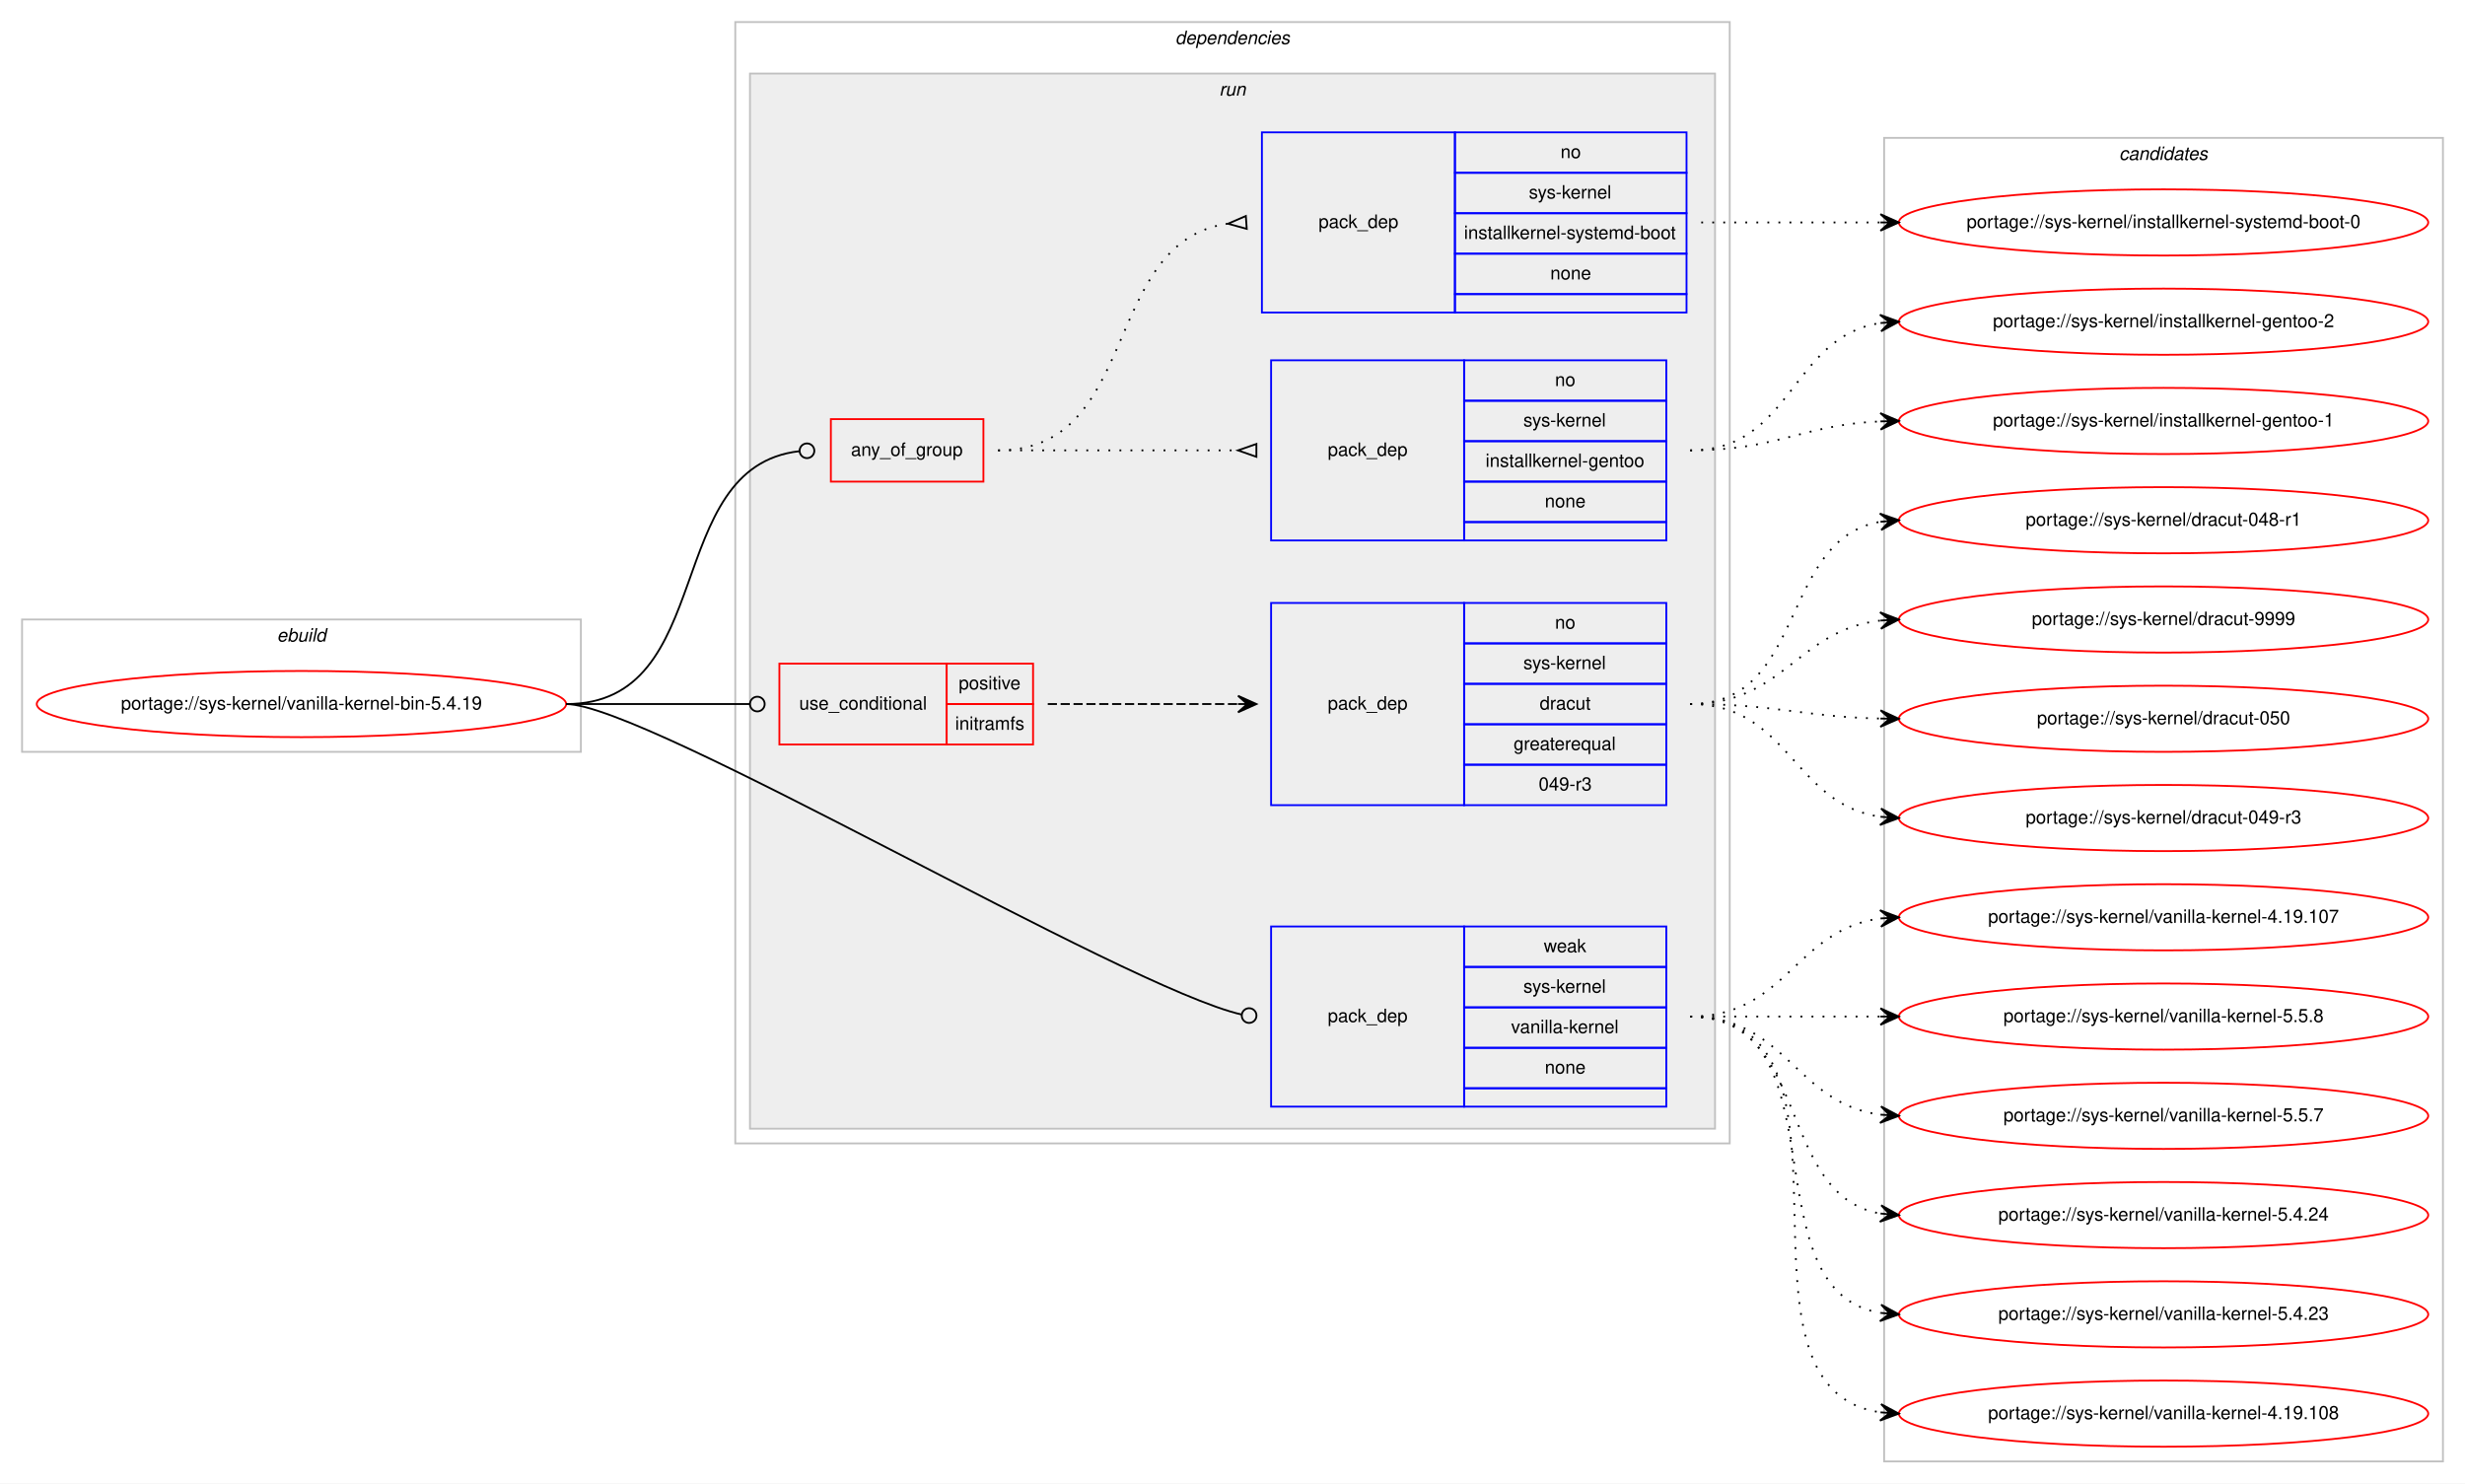
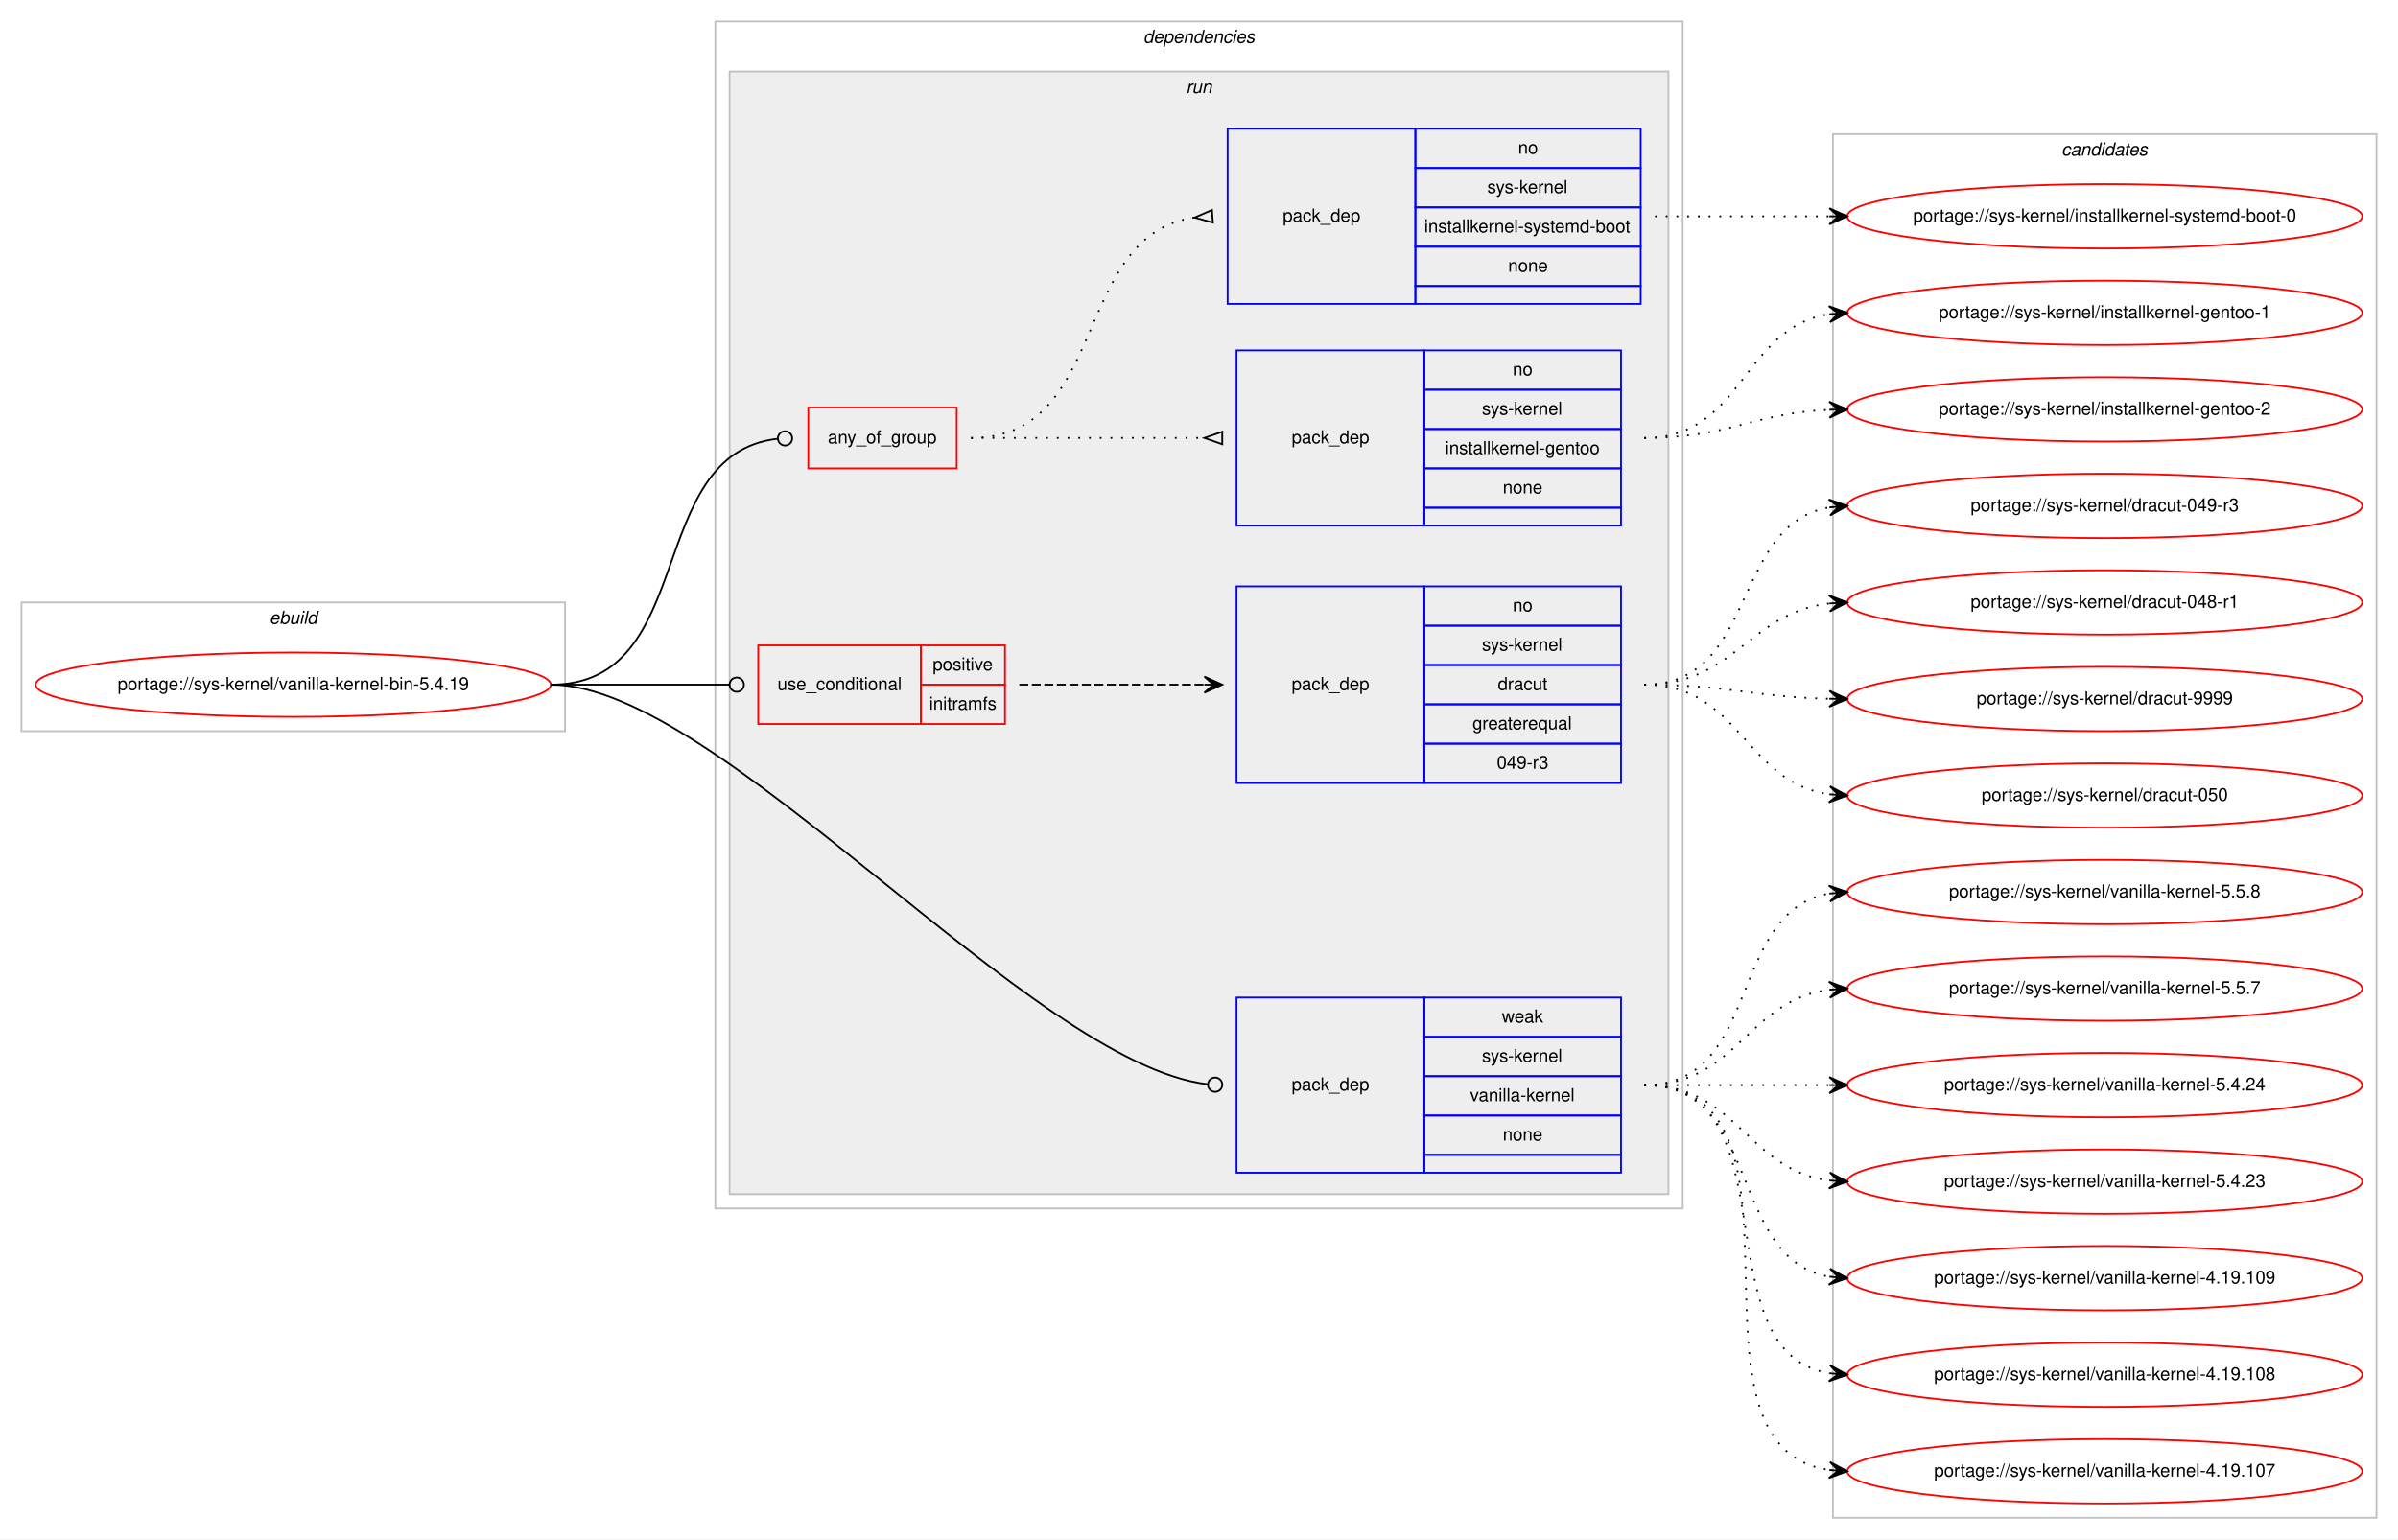
- <svg xmlns="http://www.w3.org/2000/svg" xmlns:xlink="http://www.w3.org/1999/xlink" width="1341pt" height="807pt" viewBox="0.00 0.00 1341.00 807.00">
-   <g id="graph0" class="graph" transform="scale(1 1) rotate(0) translate(4 803)">
-     <polygon fill="#ffffff" stroke="transparent" points="-4,4 -4,-803 1337,-803 1337,4 -4,4" />
+ <svg xmlns="http://www.w3.org/2000/svg" xmlns:xlink="http://www.w3.org/1999/xlink" width="1341pt" height="861pt" viewBox="0.00 0.00 1341.00 861.00">
+   <g id="graph0" class="graph" transform="scale(1 1) rotate(0) translate(4 857)">
+     <polygon fill="#ffffff" stroke="transparent" points="-4,4 -4,-857 1337,-857 1337,4 -4,4" />
    <g id="clust1" class="cluster">
-       <polygon fill="none" stroke="#c0c0c0" points="8,-394 8,-466 312,-466 312,-394 8,-394" />
-       <text text-anchor="start" x="146.663" y="-454" font-family="Helvetica,sans-Serif" font-style="italic" font-size="10.00" fill="#000000">ebuild</text>
+       <polygon fill="none" stroke="#c0c0c0" points="8,-448 8,-520 312,-520 312,-448 8,-448" />
+       <text text-anchor="start" x="146.663" y="-508" font-family="Helvetica,sans-Serif" font-style="italic" font-size="10.00" fill="#000000">ebuild</text>
    </g>
    <g id="clust2" class="cluster">
-       <polygon fill="none" stroke="#c0c0c0" points="396,-181 396,-791 937,-791 937,-181 396,-181" />
-       <text text-anchor="start" x="635.375" y="-779" font-family="Helvetica,sans-Serif" font-style="italic" font-size="10.00" fill="#000000">dependencies</text>
+       <polygon fill="none" stroke="#c0c0c0" points="396,-181 396,-845 937,-845 937,-181 396,-181" />
+       <text text-anchor="start" x="635.375" y="-833" font-family="Helvetica,sans-Serif" font-style="italic" font-size="10.00" fill="#000000">dependencies</text>
    </g>
    <g id="clust5" class="cluster">
-       <polygon fill="#eeeeee" stroke="#c0c0c0" points="404,-189 404,-763 929,-763 929,-189 404,-189" />
-       <text text-anchor="start" x="659.277" y="-751" font-family="Helvetica,sans-Serif" font-style="italic" font-size="10.00" fill="#000000">run</text>
+       <polygon fill="#eeeeee" stroke="#c0c0c0" points="404,-189 404,-817 929,-817 929,-189 404,-189" />
+       <text text-anchor="start" x="659.277" y="-805" font-family="Helvetica,sans-Serif" font-style="italic" font-size="10.00" fill="#000000">run</text>
    </g>
    <g id="clust12" class="cluster">
-       <polygon fill="none" stroke="#c0c0c0" points="1021,-8 1021,-728 1325,-728 1325,-8 1021,-8" />
-       <text text-anchor="start" x="1148.824" y="-716" font-family="Helvetica,sans-Serif" font-style="italic" font-size="10.00" fill="#000000">candidates</text>
+       <polygon fill="none" stroke="#c0c0c0" points="1021,-8 1021,-782 1325,-782 1325,-8 1021,-8" />
+       <text text-anchor="start" x="1148.824" y="-770" font-family="Helvetica,sans-Serif" font-style="italic" font-size="10.00" fill="#000000">candidates</text>
    </g>
    <g id="node1" class="node">
      <g id="a_node1">
        <a xlink:href="../sys-kernel/vanilla-kernel-bin-5.4.19.svg" xlink:title="portage://sys-kernel/vanilla-kernel-bin-5.4.19">
-           <ellipse fill="none" stroke="#ff0000" cx="160" cy="-420" rx="144" ry="18" />
-           <text text-anchor="middle" x="160" y="-417" font-family="Helvetica,sans-Serif" font-size="10.00" fill="#000000">portage://sys-kernel/vanilla-kernel-bin-5.4.19</text>
+           <ellipse fill="none" stroke="#ff0000" cx="160" cy="-474" rx="144" ry="18" />
+           <text text-anchor="middle" x="160" y="-471" font-family="Helvetica,sans-Serif" font-size="10.00" fill="#000000">portage://sys-kernel/vanilla-kernel-bin-5.4.19</text>
        </a>
      </g>
    </g>
    <g id="node2" class="node">
-       <polygon fill="none" stroke="#ff0000" points="448,-541 448,-575 531,-575 531,-541 448,-541" />
-       <text text-anchor="start" x="458.93" y="-555" font-family="Helvetica,sans-Serif" font-size="10.00" fill="#000000">any_of_group</text>
+       <polygon fill="none" stroke="#ff0000" points="448,-595 448,-629 531,-629 531,-595 448,-595" />
+       <text text-anchor="start" x="458.93" y="-609" font-family="Helvetica,sans-Serif" font-size="10.00" fill="#000000">any_of_group</text>
    </g>
    <g id="edge3" class="edge">
-       <path fill="none" stroke="#000000" d="M304,-420C386.952,-420 355.495,-548.988 430.849,-557.554" />
-       <ellipse fill="none" stroke="#000000" cx="435.006" cy="-557.781" rx="4" ry="4" />
+       <path fill="none" stroke="#000000" d="M304,-474C386.952,-474 355.495,-602.988 430.849,-611.554" />
+       <ellipse fill="none" stroke="#000000" cx="435.006" cy="-611.781" rx="4" ry="4" />
    </g>
    <g id="node5" class="node">
-       <polygon fill="none" stroke="#ff0000" points="420,-398 420,-442 511,-442 511,-398 420,-398" />
-       <text text-anchor="start" x="430.767" y="-417" font-family="Helvetica,sans-Serif" font-size="10.00" fill="#000000">use_conditional</text>
-       <polygon fill="none" stroke="#ff0000" points="511,-420 511,-442 558,-442 558,-420 511,-420" />
-       <text text-anchor="start" x="517.553" y="-428" font-family="Helvetica,sans-Serif" font-size="10.00" fill="#000000">positive</text>
-       <polygon fill="none" stroke="#ff0000" points="511,-398 511,-420 558,-420 558,-398 511,-398" />
-       <text text-anchor="start" x="515.614" y="-406" font-family="Helvetica,sans-Serif" font-size="10.00" fill="#000000">initramfs</text>
+       <polygon fill="none" stroke="#ff0000" points="420,-452 420,-496 511,-496 511,-452 420,-452" />
+       <text text-anchor="start" x="430.767" y="-471" font-family="Helvetica,sans-Serif" font-size="10.00" fill="#000000">use_conditional</text>
+       <polygon fill="none" stroke="#ff0000" points="511,-474 511,-496 558,-496 558,-474 511,-474" />
+       <text text-anchor="start" x="517.553" y="-482" font-family="Helvetica,sans-Serif" font-size="10.00" fill="#000000">positive</text>
+       <polygon fill="none" stroke="#ff0000" points="511,-452 511,-474 558,-474 558,-452 511,-452" />
+       <text text-anchor="start" x="515.614" y="-460" font-family="Helvetica,sans-Serif" font-size="10.00" fill="#000000">initramfs</text>
    </g>
    <g id="edge5" class="edge">
-       <path fill="none" stroke="#000000" d="M304,-420C349.188,-420 362.47,-420 403.919,-420" />
-       <ellipse fill="none" stroke="#000000" cx="408" cy="-420" rx="4" ry="4" />
+       <path fill="none" stroke="#000000" d="M304,-474C349.188,-474 362.47,-474 403.919,-474" />
+       <ellipse fill="none" stroke="#000000" cx="408" cy="-474" rx="4" ry="4" />
    </g>
    <g id="node7" class="node">
      <polygon fill="none" stroke="#0000ff" points="687.5,-201 687.5,-299 792.5,-299 792.5,-201 687.5,-201" />
      <text text-anchor="start" x="718.323" y="-247" font-family="Helvetica,sans-Serif" font-size="10.00" fill="#000000">pack_dep</text>
      <polygon fill="none" stroke="#0000ff" points="792.5,-277 792.5,-299 902.5,-299 902.5,-277 792.5,-277" />
      <text text-anchor="start" x="835.832" y="-285" font-family="Helvetica,sans-Serif" font-size="10.00" fill="#000000">weak</text>
      <polygon fill="none" stroke="#0000ff" points="792.5,-255 792.5,-277 902.5,-277 902.5,-255 792.5,-255" />
      <text text-anchor="start" x="824.723" y="-263" font-family="Helvetica,sans-Serif" font-size="10.00" fill="#000000">sys-kernel</text>
      <polygon fill="none" stroke="#0000ff" points="792.5,-233 792.5,-255 902.5,-255 902.5,-233 792.5,-233" />
      <text text-anchor="start" x="818.056" y="-241" font-family="Helvetica,sans-Serif" font-size="10.00" fill="#000000">vanilla-kernel</text>
      <polygon fill="none" stroke="#0000ff" points="792.5,-211 792.5,-233 902.5,-233 902.5,-211 792.5,-211" />
      <text text-anchor="start" x="836.382" y="-219" font-family="Helvetica,sans-Serif" font-size="10.00" fill="#000000">none</text>
      <polygon fill="none" stroke="#0000ff" points="792.5,-201 792.5,-211 902.5,-211 902.5,-201 792.5,-201" />
    </g>
    <g id="edge6" class="edge">
-       <path fill="none" stroke="#000000" d="M304,-420C347.652,-420 607.609,-265.564 671.539,-251.086" />
-       <ellipse fill="none" stroke="#000000" cx="675.537" cy="-250.541" rx="4" ry="4" />
+       <path fill="none" stroke="#000000" d="M304,-474C398.507,-474 572.491,-262.082 671.345,-250.493" />
+       <ellipse fill="none" stroke="#000000" cx="675.507" cy="-250.242" rx="4" ry="4" />
    </g>
    <g id="node3" class="node">
-       <polygon fill="none" stroke="#0000ff" points="687.5,-509 687.5,-607 792.5,-607 792.5,-509 687.5,-509" />
-       <text text-anchor="start" x="718.323" y="-555" font-family="Helvetica,sans-Serif" font-size="10.00" fill="#000000">pack_dep</text>
-       <polygon fill="none" stroke="#0000ff" points="792.5,-585 792.5,-607 902.5,-607 902.5,-585 792.5,-585" />
-       <text text-anchor="start" x="841.941" y="-593" font-family="Helvetica,sans-Serif" font-size="10.00" fill="#000000">no</text>
-       <polygon fill="none" stroke="#0000ff" points="792.5,-563 792.5,-585 902.5,-585 902.5,-563 792.5,-563" />
-       <text text-anchor="start" x="824.723" y="-571" font-family="Helvetica,sans-Serif" font-size="10.00" fill="#000000">sys-kernel</text>
-       <polygon fill="none" stroke="#0000ff" points="792.5,-541 792.5,-563 902.5,-563 902.5,-541 792.5,-541" />
-       <text text-anchor="start" x="804.159" y="-549" font-family="Helvetica,sans-Serif" font-size="10.00" fill="#000000">installkernel-gentoo</text>
-       <polygon fill="none" stroke="#0000ff" points="792.5,-519 792.5,-541 902.5,-541 902.5,-519 792.5,-519" />
-       <text text-anchor="start" x="836.382" y="-527" font-family="Helvetica,sans-Serif" font-size="10.00" fill="#000000">none</text>
-       <polygon fill="none" stroke="#0000ff" points="792.5,-509 792.5,-519 902.5,-519 902.5,-509 792.5,-509" />
+       <polygon fill="none" stroke="#0000ff" points="687.5,-563 687.5,-661 792.5,-661 792.5,-563 687.5,-563" />
+       <text text-anchor="start" x="718.323" y="-609" font-family="Helvetica,sans-Serif" font-size="10.00" fill="#000000">pack_dep</text>
+       <polygon fill="none" stroke="#0000ff" points="792.5,-639 792.5,-661 902.5,-661 902.5,-639 792.5,-639" />
+       <text text-anchor="start" x="841.941" y="-647" font-family="Helvetica,sans-Serif" font-size="10.00" fill="#000000">no</text>
+       <polygon fill="none" stroke="#0000ff" points="792.5,-617 792.5,-639 902.5,-639 902.5,-617 792.5,-617" />
+       <text text-anchor="start" x="824.723" y="-625" font-family="Helvetica,sans-Serif" font-size="10.00" fill="#000000">sys-kernel</text>
+       <polygon fill="none" stroke="#0000ff" points="792.5,-595 792.5,-617 902.5,-617 902.5,-595 792.5,-595" />
+       <text text-anchor="start" x="804.159" y="-603" font-family="Helvetica,sans-Serif" font-size="10.00" fill="#000000">installkernel-gentoo</text>
+       <polygon fill="none" stroke="#0000ff" points="792.5,-573 792.5,-595 902.5,-595 902.5,-573 792.5,-573" />
+       <text text-anchor="start" x="836.382" y="-581" font-family="Helvetica,sans-Serif" font-size="10.00" fill="#000000">none</text>
+       <polygon fill="none" stroke="#0000ff" points="792.5,-563 792.5,-573 902.5,-573 902.5,-563 792.5,-563" />
    </g>
    <g id="edge1" class="edge">
-       <path fill="none" stroke="#000000" stroke-dasharray="1,5" d="M539,-558C597.908,-558 615.137,-558 669.323,-558" />
-       <polygon fill="none" stroke="#000000" points="679.5,-561.5 669.5,-558 679.5,-554.5 679.5,-561.5" />
+       <path fill="none" stroke="#000000" stroke-dasharray="1,5" d="M539,-612C597.908,-612 615.137,-612 669.323,-612" />
+       <polygon fill="none" stroke="#000000" points="679.5,-615.5 669.5,-612 679.5,-608.5 679.5,-615.5" />
    </g>
    <g id="node4" class="node">
-       <polygon fill="none" stroke="#0000ff" points="682.5,-633 682.5,-731 787.5,-731 787.5,-633 682.5,-633" />
-       <text text-anchor="start" x="713.323" y="-679" font-family="Helvetica,sans-Serif" font-size="10.00" fill="#000000">pack_dep</text>
-       <polygon fill="none" stroke="#0000ff" points="787.5,-709 787.5,-731 913.5,-731 913.5,-709 787.5,-709" />
-       <text text-anchor="start" x="844.941" y="-717" font-family="Helvetica,sans-Serif" font-size="10.00" fill="#000000">no</text>
-       <polygon fill="none" stroke="#0000ff" points="787.5,-687 787.5,-709 913.5,-709 913.5,-687 787.5,-687" />
-       <text text-anchor="start" x="827.723" y="-695" font-family="Helvetica,sans-Serif" font-size="10.00" fill="#000000">sys-kernel</text>
-       <polygon fill="none" stroke="#0000ff" points="787.5,-665 787.5,-687 913.5,-687 913.5,-665 787.5,-665" />
-       <text text-anchor="start" x="792.441" y="-673" font-family="Helvetica,sans-Serif" font-size="10.00" fill="#000000">installkernel-systemd-boot</text>
-       <polygon fill="none" stroke="#0000ff" points="787.5,-643 787.5,-665 913.5,-665 913.5,-643 787.5,-643" />
-       <text text-anchor="start" x="839.382" y="-651" font-family="Helvetica,sans-Serif" font-size="10.00" fill="#000000">none</text>
-       <polygon fill="none" stroke="#0000ff" points="787.5,-633 787.5,-643 913.5,-643 913.5,-633 787.5,-633" />
+       <polygon fill="none" stroke="#0000ff" points="682.5,-687 682.5,-785 787.5,-785 787.5,-687 682.5,-687" />
+       <text text-anchor="start" x="713.323" y="-733" font-family="Helvetica,sans-Serif" font-size="10.00" fill="#000000">pack_dep</text>
+       <polygon fill="none" stroke="#0000ff" points="787.5,-763 787.5,-785 913.5,-785 913.5,-763 787.5,-763" />
+       <text text-anchor="start" x="844.941" y="-771" font-family="Helvetica,sans-Serif" font-size="10.00" fill="#000000">no</text>
+       <polygon fill="none" stroke="#0000ff" points="787.5,-741 787.5,-763 913.5,-763 913.5,-741 787.5,-741" />
+       <text text-anchor="start" x="827.723" y="-749" font-family="Helvetica,sans-Serif" font-size="10.00" fill="#000000">sys-kernel</text>
+       <polygon fill="none" stroke="#0000ff" points="787.5,-719 787.5,-741 913.5,-741 913.5,-719 787.5,-719" />
+       <text text-anchor="start" x="792.441" y="-727" font-family="Helvetica,sans-Serif" font-size="10.00" fill="#000000">installkernel-systemd-boot</text>
+       <polygon fill="none" stroke="#0000ff" points="787.5,-697 787.5,-719 913.5,-719 913.5,-697 787.5,-697" />
+       <text text-anchor="start" x="839.382" y="-705" font-family="Helvetica,sans-Serif" font-size="10.00" fill="#000000">none</text>
+       <polygon fill="none" stroke="#0000ff" points="787.5,-687 787.5,-697 913.5,-697 913.5,-687 787.5,-687" />
    </g>
    <g id="edge2" class="edge">
-       <path fill="none" stroke="#000000" stroke-dasharray="1,5" d="M539,-558C616.809,-558 594.82,-671.11 663.663,-681.272" />
-       <polygon fill="none" stroke="#000000" points="673.754,-685.491 664.025,-681.297 674.246,-678.509 673.754,-685.491" />
+       <path fill="none" stroke="#000000" stroke-dasharray="1,5" d="M539,-612C616.809,-612 594.82,-725.11 663.663,-735.272" />
+       <polygon fill="none" stroke="#000000" points="673.754,-739.491 664.025,-735.297 674.246,-732.509 673.754,-739.491" />
    </g>
    <g id="node8" class="node">
      <g id="a_node8">
        <a xlink:href="../sys-kernel/installkernel-gentoo-2.svg" xlink:title="portage://sys-kernel/installkernel-gentoo-2">
          <ellipse fill="none" stroke="#ff0000" cx="1173" cy="-628" rx="144" ry="18" />
          <text text-anchor="middle" x="1173" y="-625" font-family="Helvetica,sans-Serif" font-size="10.00" fill="#000000">portage://sys-kernel/installkernel-gentoo-2</text>
        </a>
      </g>
    </g>
    <g id="edge7" class="edge">
-       <path fill="none" stroke="#000000" stroke-dasharray="1,5" d="M915.5,-558C971.178,-558 970.107,-619.78 1018.913,-627.261" />
-       <polygon fill="#000000" stroke="#000000" points="1029,-628 1018.698,-631.757 1024.013,-627.635 1019.027,-627.269 1019.027,-627.269 1019.027,-627.269 1024.013,-627.635 1019.356,-622.782 1029,-628 1029,-628" />
+       <path fill="none" stroke="#000000" stroke-dasharray="1,5" d="M915.5,-612C962.861,-612 976.229,-625.829 1018.81,-627.774" />
+       <polygon fill="#000000" stroke="#000000" points="1029,-628 1018.903,-632.277 1024.001,-627.889 1019.003,-627.778 1019.003,-627.778 1019.003,-627.778 1024.001,-627.889 1019.102,-623.279 1029,-628 1029,-628" />
    </g>
    <g id="node9" class="node">
      <g id="a_node9">
        <a xlink:href="../sys-kernel/installkernel-gentoo-1.svg" xlink:title="portage://sys-kernel/installkernel-gentoo-1">
-           <ellipse fill="none" stroke="#ff0000" cx="1173" cy="-574" rx="144" ry="18" />
-           <text text-anchor="middle" x="1173" y="-571" font-family="Helvetica,sans-Serif" font-size="10.00" fill="#000000">portage://sys-kernel/installkernel-gentoo-1</text>
+           <ellipse fill="none" stroke="#ff0000" cx="1173" cy="-682" rx="144" ry="18" />
+           <text text-anchor="middle" x="1173" y="-679" font-family="Helvetica,sans-Serif" font-size="10.00" fill="#000000">portage://sys-kernel/installkernel-gentoo-1</text>
        </a>
      </g>
    </g>
    <g id="edge8" class="edge">
-       <path fill="none" stroke="#000000" stroke-dasharray="1,5" d="M915.5,-558C962.861,-558 976.229,-571.829 1018.81,-573.774" />
-       <polygon fill="#000000" stroke="#000000" points="1029,-574 1018.903,-578.277 1024.001,-573.889 1019.003,-573.778 1019.003,-573.778 1019.003,-573.778 1024.001,-573.889 1019.102,-569.279 1029,-574 1029,-574" />
+       <path fill="none" stroke="#000000" stroke-dasharray="1,5" d="M915.5,-612C971.178,-612 970.107,-673.78 1018.913,-681.261" />
+       <polygon fill="#000000" stroke="#000000" points="1029,-682 1018.698,-685.757 1024.013,-681.635 1019.027,-681.269 1019.027,-681.269 1019.027,-681.269 1024.013,-681.635 1019.356,-676.782 1029,-682 1029,-682" />
    </g>
    <g id="node10" class="node">
      <g id="a_node10">
        <a xlink:href="../sys-kernel/installkernel-systemd-boot-0.svg" xlink:title="portage://sys-kernel/installkernel-systemd-boot-0">
-           <ellipse fill="none" stroke="#ff0000" cx="1173" cy="-682" rx="144" ry="18" />
-           <text text-anchor="middle" x="1173" y="-679" font-family="Helvetica,sans-Serif" font-size="10.00" fill="#000000">portage://sys-kernel/installkernel-systemd-boot-0</text>
+           <ellipse fill="none" stroke="#ff0000" cx="1173" cy="-736" rx="144" ry="18" />
+           <text text-anchor="middle" x="1173" y="-733" font-family="Helvetica,sans-Serif" font-size="10.00" fill="#000000">portage://sys-kernel/installkernel-systemd-boot-0</text>
        </a>
      </g>
    </g>
    <g id="edge9" class="edge">
-       <path fill="none" stroke="#000000" stroke-dasharray="1,5" d="M921.5,-682C965.732,-682 979.252,-682 1018.925,-682" />
-       <polygon fill="#000000" stroke="#000000" points="1029,-682 1019,-686.5 1024,-682 1019,-682 1019,-682 1019,-682 1024,-682 1019,-677.5 1029,-682 1029,-682" />
+       <path fill="none" stroke="#000000" stroke-dasharray="1,5" d="M921.5,-736C965.732,-736 979.252,-736 1018.925,-736" />
+       <polygon fill="#000000" stroke="#000000" points="1029,-736 1019,-740.5 1024,-736 1019,-736 1019,-736 1019,-736 1024,-736 1019,-731.5 1029,-736 1029,-736" />
    </g>
    <g id="node6" class="node">
-       <polygon fill="none" stroke="#0000ff" points="687.5,-365 687.5,-475 792.5,-475 792.5,-365 687.5,-365" />
-       <text text-anchor="start" x="718.323" y="-417" font-family="Helvetica,sans-Serif" font-size="10.00" fill="#000000">pack_dep</text>
-       <polygon fill="none" stroke="#0000ff" points="792.5,-453 792.5,-475 902.5,-475 902.5,-453 792.5,-453" />
-       <text text-anchor="start" x="841.941" y="-461" font-family="Helvetica,sans-Serif" font-size="10.00" fill="#000000">no</text>
-       <polygon fill="none" stroke="#0000ff" points="792.5,-431 792.5,-453 902.5,-453 902.5,-431 792.5,-431" />
-       <text text-anchor="start" x="824.723" y="-439" font-family="Helvetica,sans-Serif" font-size="10.00" fill="#000000">sys-kernel</text>
-       <polygon fill="none" stroke="#0000ff" points="792.5,-409 792.5,-431 902.5,-431 902.5,-409 792.5,-409" />
-       <text text-anchor="start" x="833.607" y="-417" font-family="Helvetica,sans-Serif" font-size="10.00" fill="#000000">dracut</text>
-       <polygon fill="none" stroke="#0000ff" points="792.5,-387 792.5,-409 902.5,-409 902.5,-387 792.5,-387" />
-       <text text-anchor="start" x="819.436" y="-395" font-family="Helvetica,sans-Serif" font-size="10.00" fill="#000000">greaterequal</text>
-       <polygon fill="none" stroke="#0000ff" points="792.5,-365 792.5,-387 902.5,-387 902.5,-365 792.5,-365" />
-       <text text-anchor="start" x="833.053" y="-373" font-family="Helvetica,sans-Serif" font-size="10.00" fill="#000000">049-r3</text>
+       <polygon fill="none" stroke="#0000ff" points="687.5,-419 687.5,-529 792.5,-529 792.5,-419 687.5,-419" />
+       <text text-anchor="start" x="718.323" y="-471" font-family="Helvetica,sans-Serif" font-size="10.00" fill="#000000">pack_dep</text>
+       <polygon fill="none" stroke="#0000ff" points="792.5,-507 792.5,-529 902.5,-529 902.5,-507 792.5,-507" />
+       <text text-anchor="start" x="841.941" y="-515" font-family="Helvetica,sans-Serif" font-size="10.00" fill="#000000">no</text>
+       <polygon fill="none" stroke="#0000ff" points="792.5,-485 792.5,-507 902.5,-507 902.5,-485 792.5,-485" />
+       <text text-anchor="start" x="824.723" y="-493" font-family="Helvetica,sans-Serif" font-size="10.00" fill="#000000">sys-kernel</text>
+       <polygon fill="none" stroke="#0000ff" points="792.5,-463 792.5,-485 902.5,-485 902.5,-463 792.5,-463" />
+       <text text-anchor="start" x="833.607" y="-471" font-family="Helvetica,sans-Serif" font-size="10.00" fill="#000000">dracut</text>
+       <polygon fill="none" stroke="#0000ff" points="792.5,-441 792.5,-463 902.5,-463 902.5,-441 792.5,-441" />
+       <text text-anchor="start" x="819.436" y="-449" font-family="Helvetica,sans-Serif" font-size="10.00" fill="#000000">greaterequal</text>
+       <polygon fill="none" stroke="#0000ff" points="792.5,-419 792.5,-441 902.5,-441 902.5,-419 792.5,-419" />
+       <text text-anchor="start" x="833.053" y="-427" font-family="Helvetica,sans-Serif" font-size="10.00" fill="#000000">049-r3</text>
    </g>
    <g id="edge4" class="edge">
-       <path fill="none" stroke="#000000" stroke-dasharray="5,2" d="M566,-420C612.898,-420 627.095,-420 669.394,-420" />
-       <polygon fill="#000000" stroke="#000000" points="679.5,-420 669.5,-424.5 674.5,-420 669.5,-420 669.5,-420 669.5,-420 674.5,-420 669.5,-415.5 679.5,-420 679.5,-420" />
+       <path fill="none" stroke="#000000" stroke-dasharray="5,2" d="M566,-474C612.898,-474 627.095,-474 669.394,-474" />
+       <polygon fill="#000000" stroke="#000000" points="679.5,-474 669.5,-478.5 674.5,-474 669.5,-474 669.5,-474 669.5,-474 674.5,-474 669.5,-469.5 679.5,-474 679.5,-474" />
    </g>
    <g id="node11" class="node">
      <g id="a_node11">
        <a xlink:href="../sys-kernel/dracut-9999.svg" xlink:title="portage://sys-kernel/dracut-9999">
          <ellipse fill="none" stroke="#ff0000" cx="1173" cy="-466" rx="144" ry="18" />
          <text text-anchor="middle" x="1173" y="-463" font-family="Helvetica,sans-Serif" font-size="10.00" fill="#000000">portage://sys-kernel/dracut-9999</text>
        </a>
      </g>
    </g>
    <g id="edge10" class="edge">
-       <path fill="none" stroke="#000000" stroke-dasharray="1,5" d="M915.5,-420C966.315,-420 973.734,-460.094 1018.786,-465.418" />
-       <polygon fill="#000000" stroke="#000000" points="1029,-466 1018.76,-469.924 1024.008,-465.716 1019.016,-465.431 1019.016,-465.431 1019.016,-465.431 1024.008,-465.716 1019.272,-460.939 1029,-466 1029,-466" />
+       <path fill="none" stroke="#000000" stroke-dasharray="1,5" d="M915.5,-474C962.514,-474 976.503,-467.085 1018.873,-466.113" />
+       <polygon fill="#000000" stroke="#000000" points="1029,-466 1019.051,-470.611 1024,-466.056 1019.001,-466.112 1019.001,-466.112 1019.001,-466.112 1024,-466.056 1018.95,-461.612 1029,-466 1029,-466" />
    </g>
    <g id="node12" class="node">
      <g id="a_node12">
        <a xlink:href="../sys-kernel/dracut-050.svg" xlink:title="portage://sys-kernel/dracut-050">
          <ellipse fill="none" stroke="#ff0000" cx="1173" cy="-412" rx="144" ry="18" />
          <text text-anchor="middle" x="1173" y="-409" font-family="Helvetica,sans-Serif" font-size="10.00" fill="#000000">portage://sys-kernel/dracut-050</text>
        </a>
      </g>
    </g>
    <g id="edge11" class="edge">
-       <path fill="none" stroke="#000000" stroke-dasharray="1,5" d="M915.5,-420C962.514,-420 976.503,-413.085 1018.873,-412.113" />
-       <polygon fill="#000000" stroke="#000000" points="1029,-412 1019.051,-416.611 1024,-412.056 1019.001,-412.112 1019.001,-412.112 1019.001,-412.112 1024,-412.056 1018.95,-407.612 1029,-412 1029,-412" />
+       <path fill="none" stroke="#000000" stroke-dasharray="1,5" d="M915.5,-474C969.388,-474 971.472,-419.508 1018.884,-412.696" />
+       <polygon fill="#000000" stroke="#000000" points="1029,-412 1019.333,-417.176 1024.012,-412.343 1019.024,-412.687 1019.024,-412.687 1019.024,-412.687 1024.012,-412.343 1018.715,-408.197 1029,-412 1029,-412" />
    </g>
    <g id="node13" class="node">
      <g id="a_node13">
        <a xlink:href="../sys-kernel/dracut-049-r3.svg" xlink:title="portage://sys-kernel/dracut-049-r3">
-           <ellipse fill="none" stroke="#ff0000" cx="1173" cy="-358" rx="144" ry="18" />
-           <text text-anchor="middle" x="1173" y="-355" font-family="Helvetica,sans-Serif" font-size="10.00" fill="#000000">portage://sys-kernel/dracut-049-r3</text>
+           <ellipse fill="none" stroke="#ff0000" cx="1173" cy="-574" rx="144" ry="18" />
+           <text text-anchor="middle" x="1173" y="-571" font-family="Helvetica,sans-Serif" font-size="10.00" fill="#000000">portage://sys-kernel/dracut-049-r3</text>
        </a>
      </g>
    </g>
    <g id="edge12" class="edge">
-       <path fill="none" stroke="#000000" stroke-dasharray="1,5" d="M915.5,-420C969.388,-420 971.472,-365.508 1018.884,-358.696" />
-       <polygon fill="#000000" stroke="#000000" points="1029,-358 1019.333,-363.176 1024.012,-358.343 1019.024,-358.687 1019.024,-358.687 1019.024,-358.687 1024.012,-358.343 1018.715,-354.197 1029,-358 1029,-358" />
+       <path fill="none" stroke="#000000" stroke-dasharray="1,5" d="M915.5,-474C979.054,-474 963.798,-563.362 1018.732,-573.135" />
+       <polygon fill="#000000" stroke="#000000" points="1029,-574 1018.658,-577.645 1024.018,-573.581 1019.035,-573.161 1019.035,-573.161 1019.035,-573.161 1024.018,-573.581 1019.413,-568.677 1029,-574 1029,-574" />
    </g>
    <g id="node14" class="node">
      <g id="a_node14">
        <a xlink:href="../sys-kernel/dracut-048-r1.svg" xlink:title="portage://sys-kernel/dracut-048-r1">
          <ellipse fill="none" stroke="#ff0000" cx="1173" cy="-520" rx="144" ry="18" />
          <text text-anchor="middle" x="1173" y="-517" font-family="Helvetica,sans-Serif" font-size="10.00" fill="#000000">portage://sys-kernel/dracut-048-r1</text>
        </a>
      </g>
    </g>
    <g id="edge13" class="edge">
-       <path fill="none" stroke="#000000" stroke-dasharray="1,5" d="M915.5,-420C979.054,-420 963.798,-509.362 1018.732,-519.135" />
-       <polygon fill="#000000" stroke="#000000" points="1029,-520 1018.658,-523.645 1024.018,-519.581 1019.035,-519.161 1019.035,-519.161 1019.035,-519.161 1024.018,-519.581 1019.413,-514.677 1029,-520 1029,-520" />
+       <path fill="none" stroke="#000000" stroke-dasharray="1,5" d="M915.5,-474C966.315,-474 973.734,-514.093 1018.786,-519.418" />
+       <polygon fill="#000000" stroke="#000000" points="1029,-520 1018.76,-523.924 1024.008,-519.716 1019.016,-519.431 1019.016,-519.431 1019.016,-519.431 1024.008,-519.716 1019.272,-514.939 1029,-520 1029,-520" />
    </g>
    <g id="node15" class="node">
      <g id="a_node15">
        <a xlink:href="../sys-kernel/vanilla-kernel-5.5.8.svg" xlink:title="portage://sys-kernel/vanilla-kernel-5.5.8">
-           <ellipse fill="none" stroke="#ff0000" cx="1173" cy="-250" rx="144" ry="18" />
-           <text text-anchor="middle" x="1173" y="-247" font-family="Helvetica,sans-Serif" font-size="10.00" fill="#000000">portage://sys-kernel/vanilla-kernel-5.5.8</text>
+           <ellipse fill="none" stroke="#ff0000" cx="1173" cy="-358" rx="144" ry="18" />
+           <text text-anchor="middle" x="1173" y="-355" font-family="Helvetica,sans-Serif" font-size="10.00" fill="#000000">portage://sys-kernel/vanilla-kernel-5.5.8</text>
        </a>
      </g>
    </g>
    <g id="edge14" class="edge">
-       <path fill="none" stroke="#000000" stroke-dasharray="1,5" d="M915.5,-250C962.398,-250 976.595,-250 1018.894,-250" />
-       <polygon fill="#000000" stroke="#000000" points="1029,-250 1019,-254.5 1024,-250 1019,-250 1019,-250 1019,-250 1024,-250 1019,-245.5 1029,-250 1029,-250" />
+       <path fill="none" stroke="#000000" stroke-dasharray="1,5" d="M915.5,-250C981.46,-250 961.82,-346.91 1018.752,-357.131" />
+       <polygon fill="#000000" stroke="#000000" points="1029,-358 1018.655,-361.639 1024.018,-357.577 1019.036,-357.155 1019.036,-357.155 1019.036,-357.155 1024.018,-357.577 1019.416,-352.671 1029,-358 1029,-358" />
    </g>
    <g id="node16" class="node">
      <g id="a_node16">
        <a xlink:href="../sys-kernel/vanilla-kernel-5.5.7.svg" xlink:title="portage://sys-kernel/vanilla-kernel-5.5.7">
-           <ellipse fill="none" stroke="#ff0000" cx="1173" cy="-196" rx="144" ry="18" />
-           <text text-anchor="middle" x="1173" y="-193" font-family="Helvetica,sans-Serif" font-size="10.00" fill="#000000">portage://sys-kernel/vanilla-kernel-5.5.7</text>
+           <ellipse fill="none" stroke="#ff0000" cx="1173" cy="-304" rx="144" ry="18" />
+           <text text-anchor="middle" x="1173" y="-301" font-family="Helvetica,sans-Serif" font-size="10.00" fill="#000000">portage://sys-kernel/vanilla-kernel-5.5.7</text>
        </a>
      </g>
    </g>
    <g id="edge15" class="edge">
-       <path fill="none" stroke="#000000" stroke-dasharray="1,5" d="M915.5,-250C967.762,-250 972.684,-202.737 1018.843,-196.644" />
-       <polygon fill="#000000" stroke="#000000" points="1029,-196 1019.305,-201.124 1024.01,-196.316 1019.02,-196.633 1019.02,-196.633 1019.02,-196.633 1024.01,-196.316 1018.735,-192.142 1029,-196 1029,-196" />
+       <path fill="none" stroke="#000000" stroke-dasharray="1,5" d="M915.5,-250C967.762,-250 972.684,-297.263 1018.843,-303.356" />
+       <polygon fill="#000000" stroke="#000000" points="1029,-304 1018.735,-307.858 1024.01,-303.683 1019.02,-303.367 1019.02,-303.367 1019.02,-303.367 1024.01,-303.683 1019.305,-298.876 1029,-304 1029,-304" />
    </g>
    <g id="node17" class="node">
      <g id="a_node17">
        <a xlink:href="../sys-kernel/vanilla-kernel-5.4.24.svg" xlink:title="portage://sys-kernel/vanilla-kernel-5.4.24">
-           <ellipse fill="none" stroke="#ff0000" cx="1173" cy="-142" rx="144" ry="18" />
-           <text text-anchor="middle" x="1173" y="-139" font-family="Helvetica,sans-Serif" font-size="10.00" fill="#000000">portage://sys-kernel/vanilla-kernel-5.4.24</text>
+           <ellipse fill="none" stroke="#ff0000" cx="1173" cy="-250" rx="144" ry="18" />
+           <text text-anchor="middle" x="1173" y="-247" font-family="Helvetica,sans-Serif" font-size="10.00" fill="#000000">portage://sys-kernel/vanilla-kernel-5.4.24</text>
        </a>
      </g>
    </g>
    <g id="edge16" class="edge">
-       <path fill="none" stroke="#000000" stroke-dasharray="1,5" d="M915.5,-250C981.46,-250 961.82,-153.09 1018.752,-142.869" />
-       <polygon fill="#000000" stroke="#000000" points="1029,-142 1019.416,-147.329 1024.018,-142.423 1019.036,-142.845 1019.036,-142.845 1019.036,-142.845 1024.018,-142.423 1018.655,-138.361 1029,-142 1029,-142" />
+       <path fill="none" stroke="#000000" stroke-dasharray="1,5" d="M915.5,-250C962.398,-250 976.595,-250 1018.894,-250" />
+       <polygon fill="#000000" stroke="#000000" points="1029,-250 1019,-254.5 1024,-250 1019,-250 1019,-250 1019,-250 1024,-250 1019,-245.5 1029,-250 1029,-250" />
    </g>
    <g id="node18" class="node">
      <g id="a_node18">
        <a xlink:href="../sys-kernel/vanilla-kernel-5.4.23.svg" xlink:title="portage://sys-kernel/vanilla-kernel-5.4.23">
+           <ellipse fill="none" stroke="#ff0000" cx="1173" cy="-196" rx="144" ry="18" />
+           <text text-anchor="middle" x="1173" y="-193" font-family="Helvetica,sans-Serif" font-size="10.00" fill="#000000">portage://sys-kernel/vanilla-kernel-5.4.23</text>
+         </a>
+       </g>
+     </g>
+     <g id="edge17" class="edge">
+       <path fill="none" stroke="#000000" stroke-dasharray="1,5" d="M915.5,-250C967.762,-250 972.684,-202.737 1018.843,-196.644" />
+       <polygon fill="#000000" stroke="#000000" points="1029,-196 1019.305,-201.124 1024.01,-196.316 1019.02,-196.633 1019.02,-196.633 1019.02,-196.633 1024.01,-196.316 1018.735,-192.142 1029,-196 1029,-196" />
+     </g>
+     <g id="node19" class="node">
+       <g id="a_node19">
+         <a xlink:href="../sys-kernel/vanilla-kernel-4.19.109.svg" xlink:title="portage://sys-kernel/vanilla-kernel-4.19.109">
+           <ellipse fill="none" stroke="#ff0000" cx="1173" cy="-142" rx="144" ry="18" />
+           <text text-anchor="middle" x="1173" y="-139" font-family="Helvetica,sans-Serif" font-size="10.00" fill="#000000">portage://sys-kernel/vanilla-kernel-4.19.109</text>
+         </a>
+       </g>
+     </g>
+     <g id="edge18" class="edge">
+       <path fill="none" stroke="#000000" stroke-dasharray="1,5" d="M915.5,-250C981.46,-250 961.82,-153.09 1018.752,-142.869" />
+       <polygon fill="#000000" stroke="#000000" points="1029,-142 1019.416,-147.329 1024.018,-142.423 1019.036,-142.845 1019.036,-142.845 1019.036,-142.845 1024.018,-142.423 1018.655,-138.361 1029,-142 1029,-142" />
+     </g>
+     <g id="node20" class="node">
+       <g id="a_node20">
+         <a xlink:href="../sys-kernel/vanilla-kernel-4.19.108.svg" xlink:title="portage://sys-kernel/vanilla-kernel-4.19.108">
          <ellipse fill="none" stroke="#ff0000" cx="1173" cy="-88" rx="144" ry="18" />
-           <text text-anchor="middle" x="1173" y="-85" font-family="Helvetica,sans-Serif" font-size="10.00" fill="#000000">portage://sys-kernel/vanilla-kernel-5.4.23</text>
-         </a>
-       </g>
-     </g>
-     <g id="edge17" class="edge">
+           <text text-anchor="middle" x="1173" y="-85" font-family="Helvetica,sans-Serif" font-size="10.00" fill="#000000">portage://sys-kernel/vanilla-kernel-4.19.108</text>
+         </a>
+       </g>
+     </g>
+     <g id="edge19" class="edge">
      <path fill="none" stroke="#000000" stroke-dasharray="1,5" d="M915.5,-250C999.807,-250 945.947,-101.016 1018.92,-88.795" />
      <polygon fill="#000000" stroke="#000000" points="1029,-88 1019.385,-93.273 1024.015,-88.393 1019.031,-88.787 1019.031,-88.787 1019.031,-88.787 1024.015,-88.393 1018.677,-84.3 1029,-88 1029,-88" />
    </g>
-     <g id="node19" class="node">
-       <g id="a_node19">
-         <a xlink:href="../sys-kernel/vanilla-kernel-4.19.108.svg" xlink:title="portage://sys-kernel/vanilla-kernel-4.19.108">
+     <g id="node21" class="node">
+       <g id="a_node21">
+         <a xlink:href="../sys-kernel/vanilla-kernel-4.19.107.svg" xlink:title="portage://sys-kernel/vanilla-kernel-4.19.107">
          <ellipse fill="none" stroke="#ff0000" cx="1173" cy="-34" rx="144" ry="18" />
-           <text text-anchor="middle" x="1173" y="-31" font-family="Helvetica,sans-Serif" font-size="10.00" fill="#000000">portage://sys-kernel/vanilla-kernel-4.19.108</text>
-         </a>
-       </g>
-     </g>
-     <g id="edge18" class="edge">
+           <text text-anchor="middle" x="1173" y="-31" font-family="Helvetica,sans-Serif" font-size="10.00" fill="#000000">portage://sys-kernel/vanilla-kernel-4.19.107</text>
+         </a>
+       </g>
+     </g>
+     <g id="edge20" class="edge">
      <path fill="none" stroke="#000000" stroke-dasharray="1,5" d="M915.5,-250C1020.346,-250 927.186,-48.106 1018.883,-34.699" />
      <polygon fill="#000000" stroke="#000000" points="1029,-34 1019.334,-39.178 1024.012,-34.344 1019.024,-34.689 1019.024,-34.689 1019.024,-34.689 1024.012,-34.344 1018.714,-30.2 1029,-34 1029,-34" />
    </g>
-     <g id="node20" class="node">
-       <g id="a_node20">
-         <a xlink:href="../sys-kernel/vanilla-kernel-4.19.107.svg" xlink:title="portage://sys-kernel/vanilla-kernel-4.19.107">
-           <ellipse fill="none" stroke="#ff0000" cx="1173" cy="-304" rx="144" ry="18" />
-           <text text-anchor="middle" x="1173" y="-301" font-family="Helvetica,sans-Serif" font-size="10.00" fill="#000000">portage://sys-kernel/vanilla-kernel-4.19.107</text>
-         </a>
-       </g>
-     </g>
-     <g id="edge19" class="edge">
-       <path fill="none" stroke="#000000" stroke-dasharray="1,5" d="M915.5,-250C967.762,-250 972.684,-297.263 1018.843,-303.356" />
-       <polygon fill="#000000" stroke="#000000" points="1029,-304 1018.735,-307.858 1024.01,-303.683 1019.02,-303.367 1019.02,-303.367 1019.02,-303.367 1024.01,-303.683 1019.305,-298.876 1029,-304 1029,-304" />
-     </g>
  </g>
</svg>
